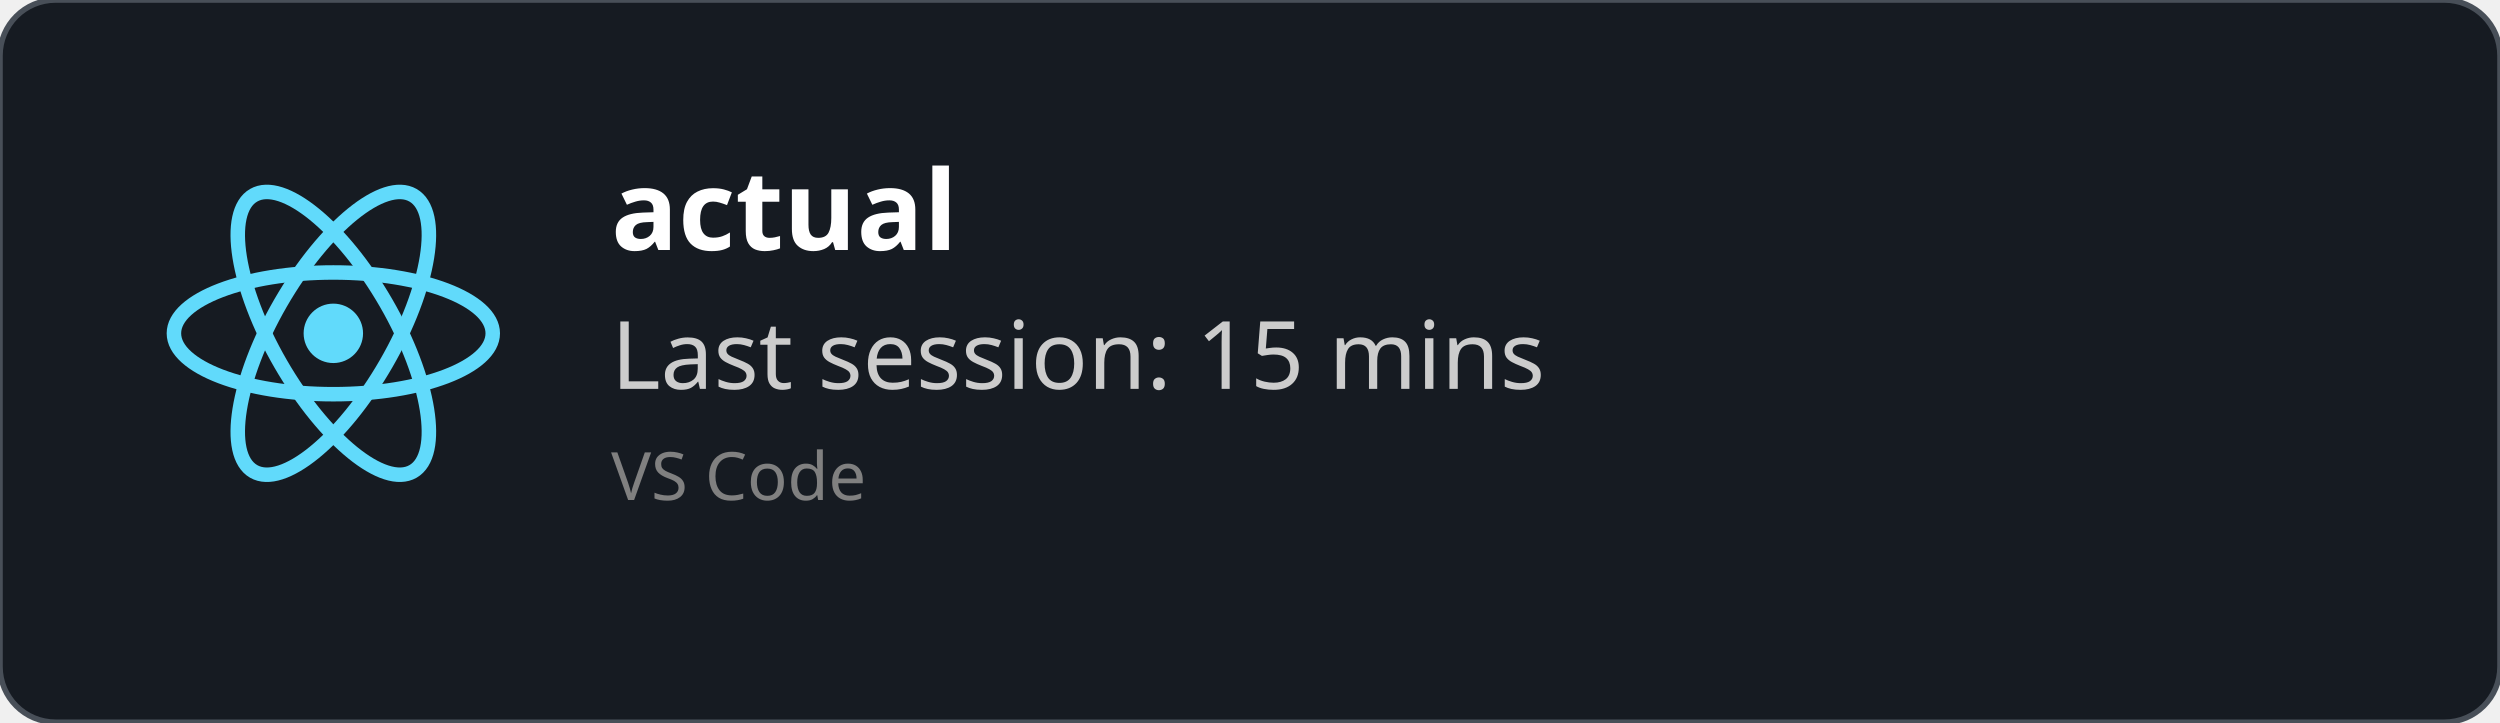
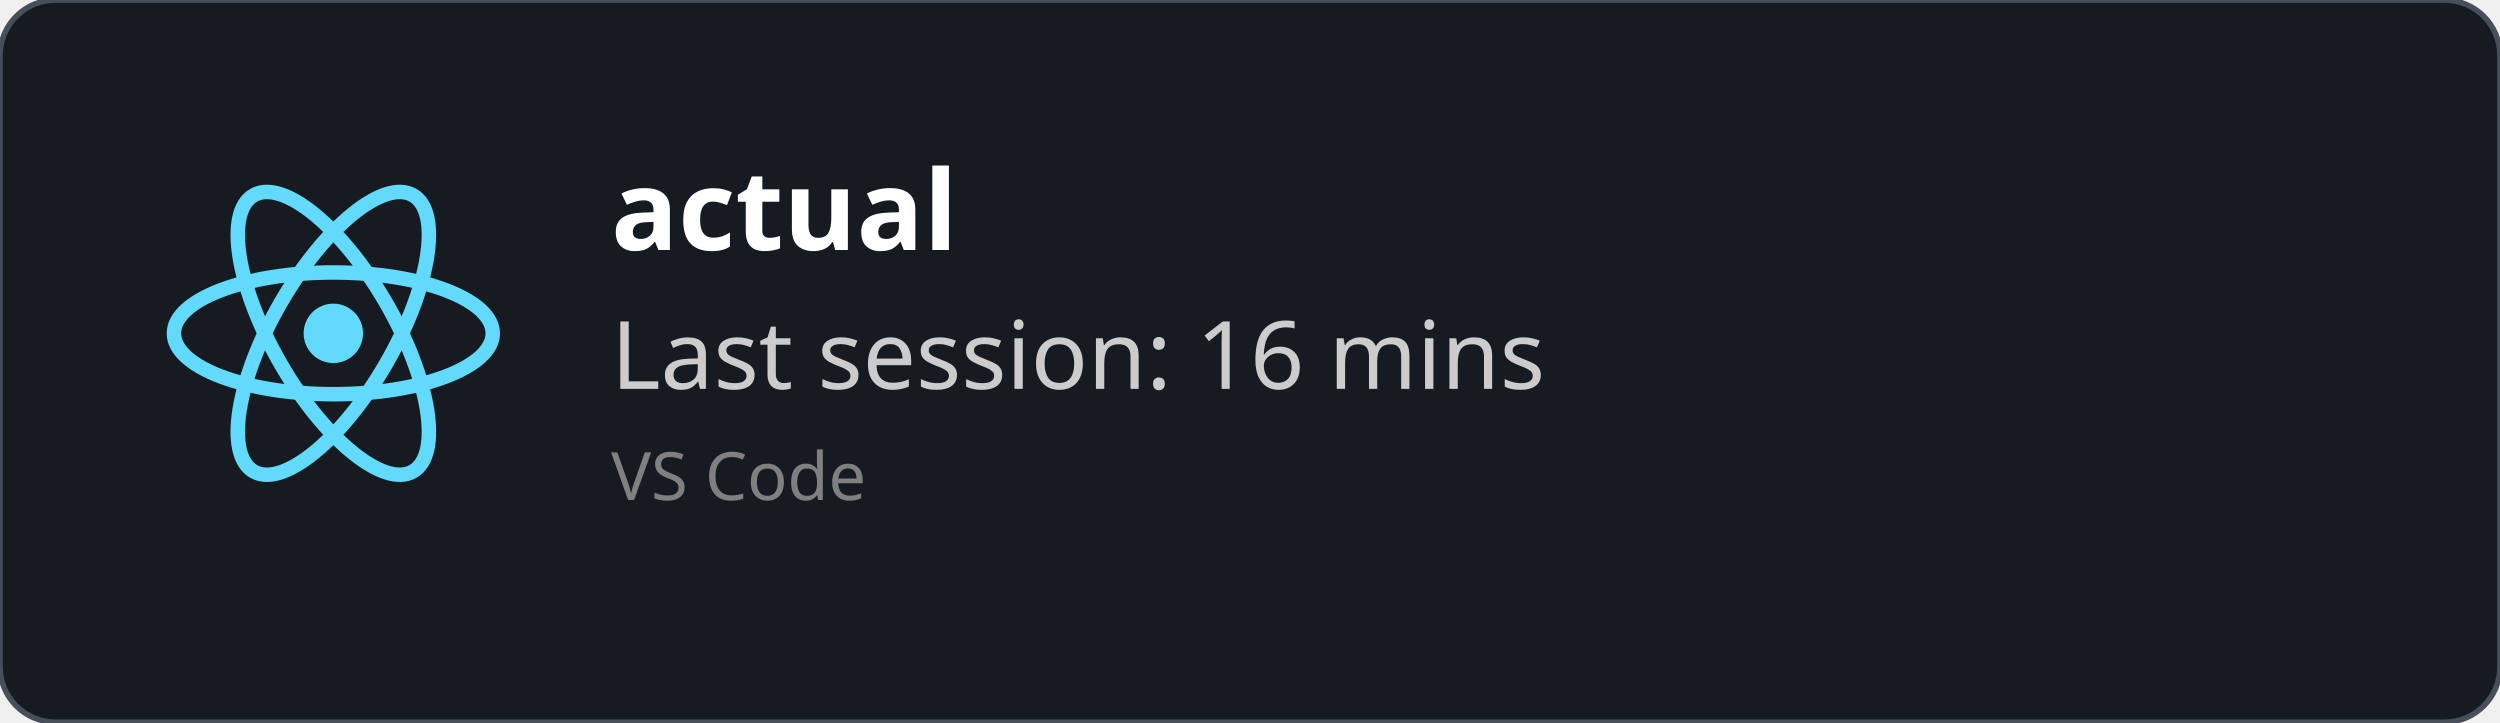
<svg xmlns="http://www.w3.org/2000/svg" width="450" height="130" viewBox="0 0 450 130" fill="none" role="img">
  <style>
    *{
        font-family: 'Segoe UI', Ubuntu, monospace
    }
    </style>
  <defs>
    <clipPath id="horizontalClip" x="20" y="20" width="500" height="200">
      <rect x="90" y="20" width="300" height="50" />
    </clipPath>
  </defs>
  <rect width="450" height="130" fill="rgba(22,27,34)" stroke="#484f58" stroke-width="1" fill-opacity="1" stroke-opacity="1" x="0" y="0" rx="10px" ry="10px">
    </rect>
  <svg height="60" width="60" x="30" y="30" viewBox="-11.5 -10.232 23 20.463">
    <circle cx="0" cy="0" r="2.05" fill="#61dafb" />
    <g stroke="#61dafb" stroke-width="1" fill="none">
      <ellipse rx="11" ry="4.2" />
      <ellipse rx="11" ry="4.2" transform="rotate(60)" />
      <ellipse rx="11" ry="4.2" transform="rotate(120)" />
    </g>
  </svg>
  <text x="110" y="45" font-size="20" clip-path="url(#horizontalClip)" font-weight="bold" font-family="Ubuntu" fill="white">
    actual
    </text>
  <text x="110" y="70" font-size="17px" font-family="Ubuntu" fill="#ccc">
-     Last session: 15 mins
+     Last session: 16 mins
    </text>
  <text x="110" y="90" font-size="12px" font-family="Ubuntu" fill="grey">
    VS Code
    </text>
</svg>
